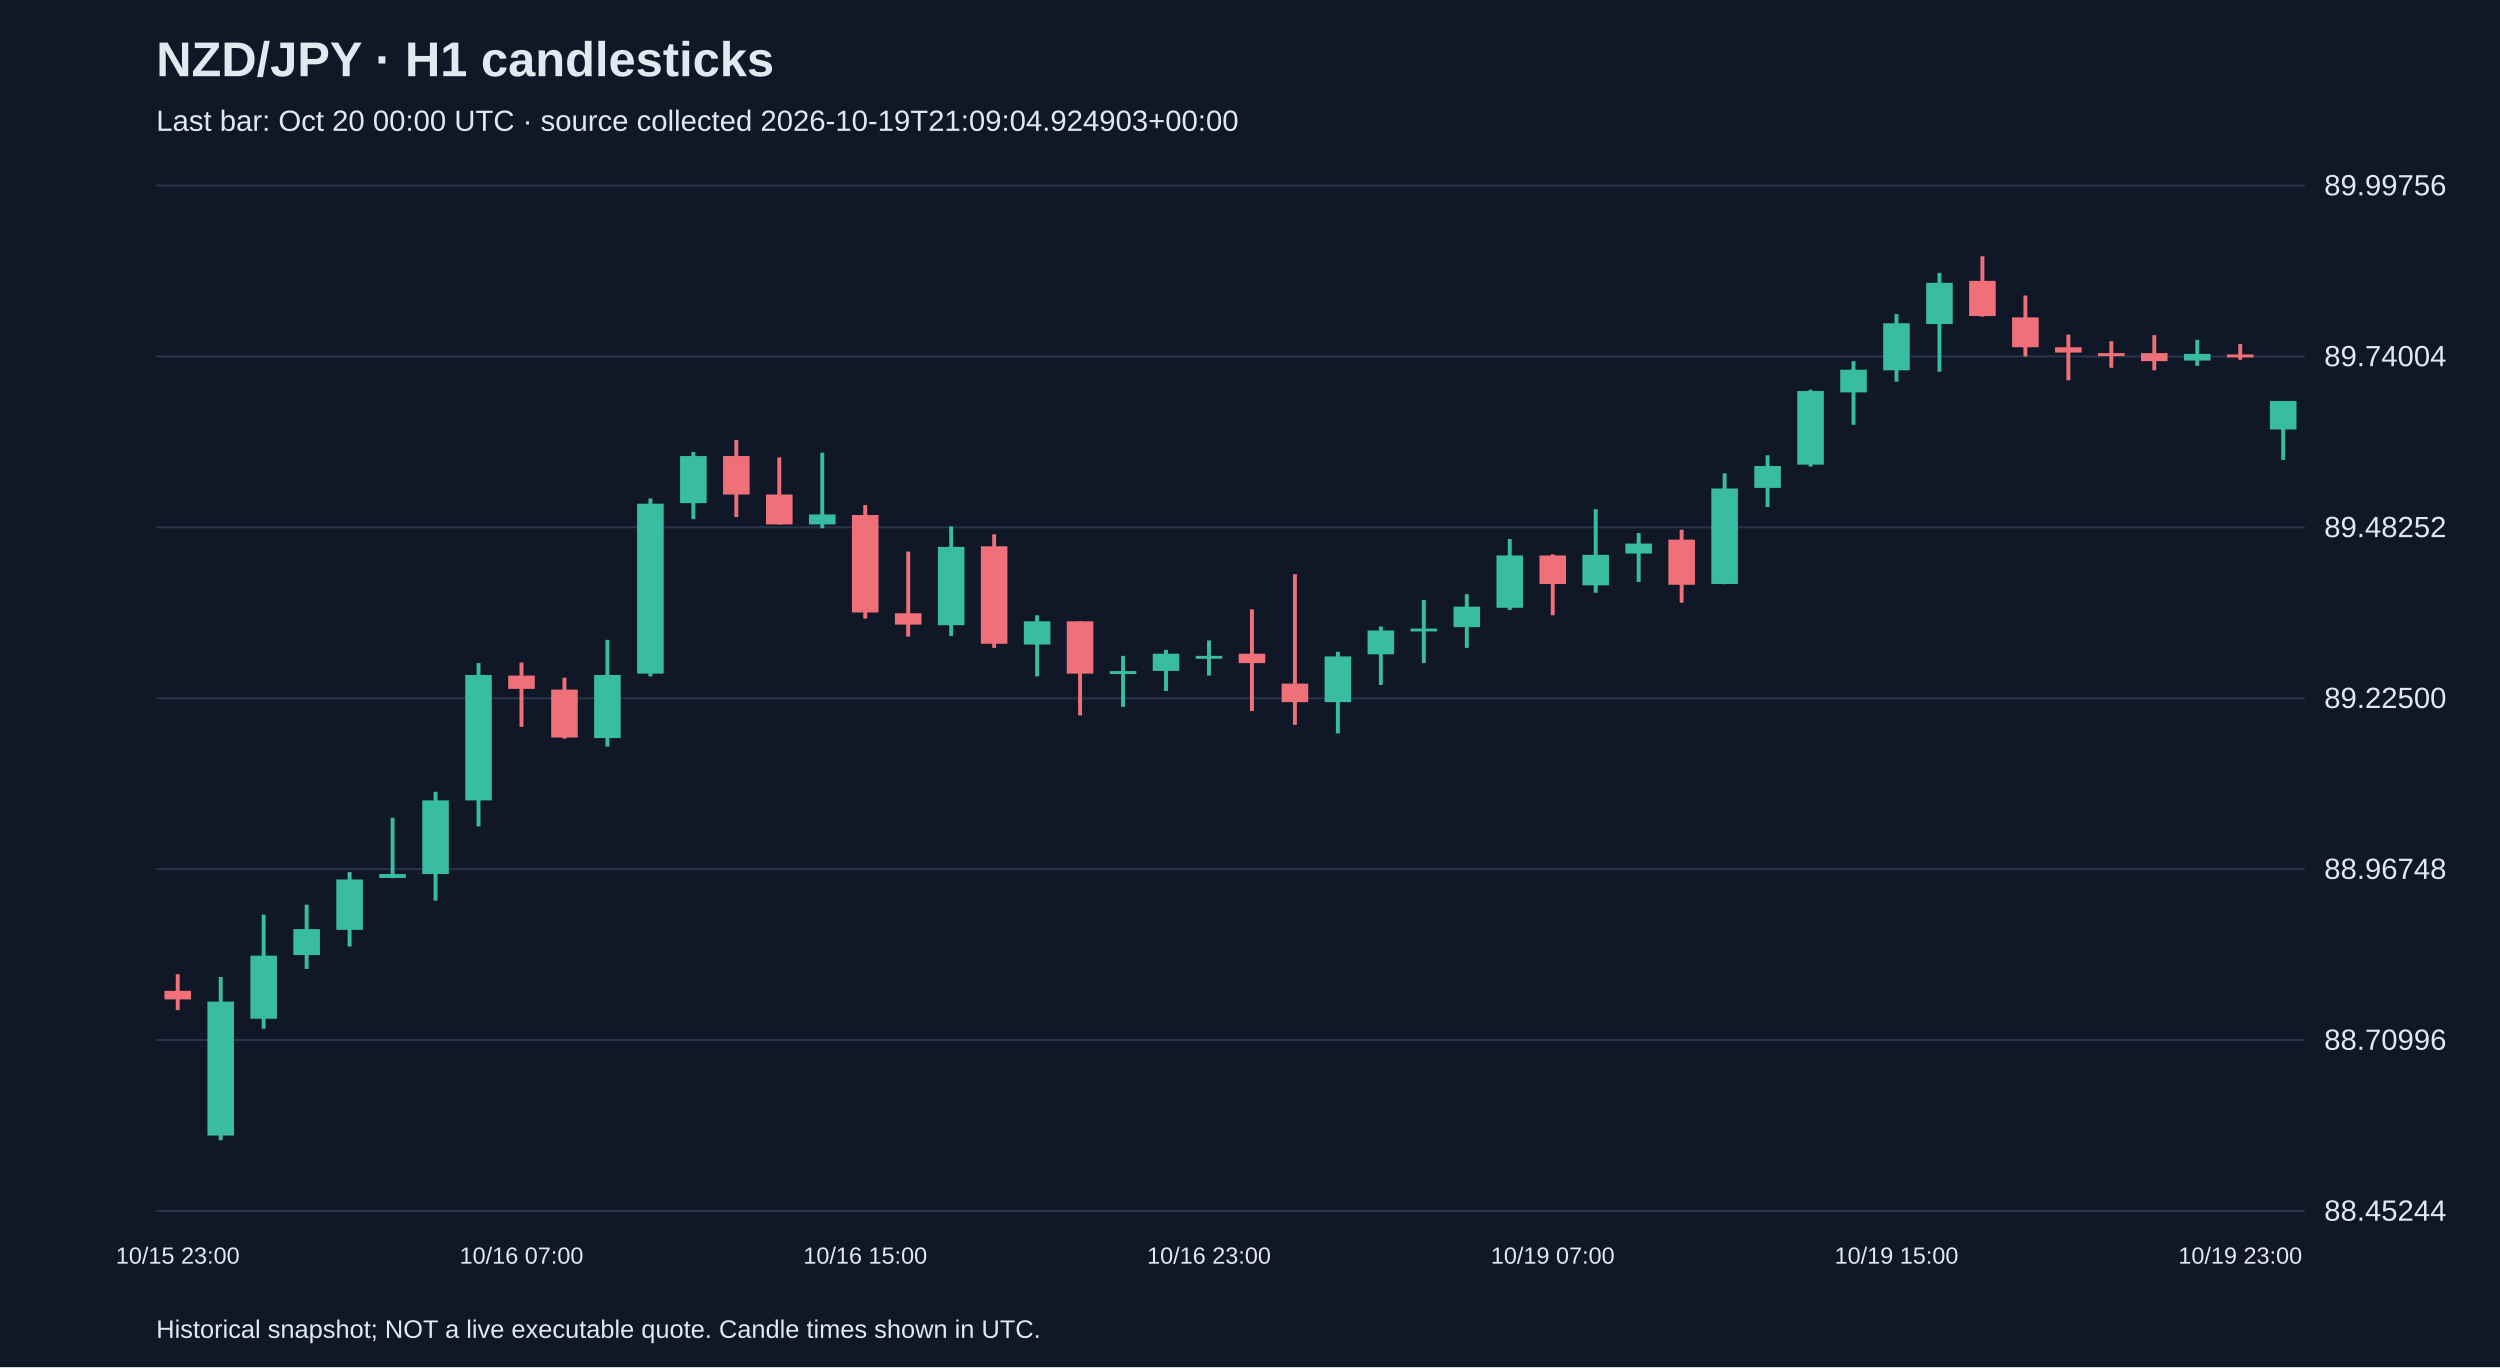
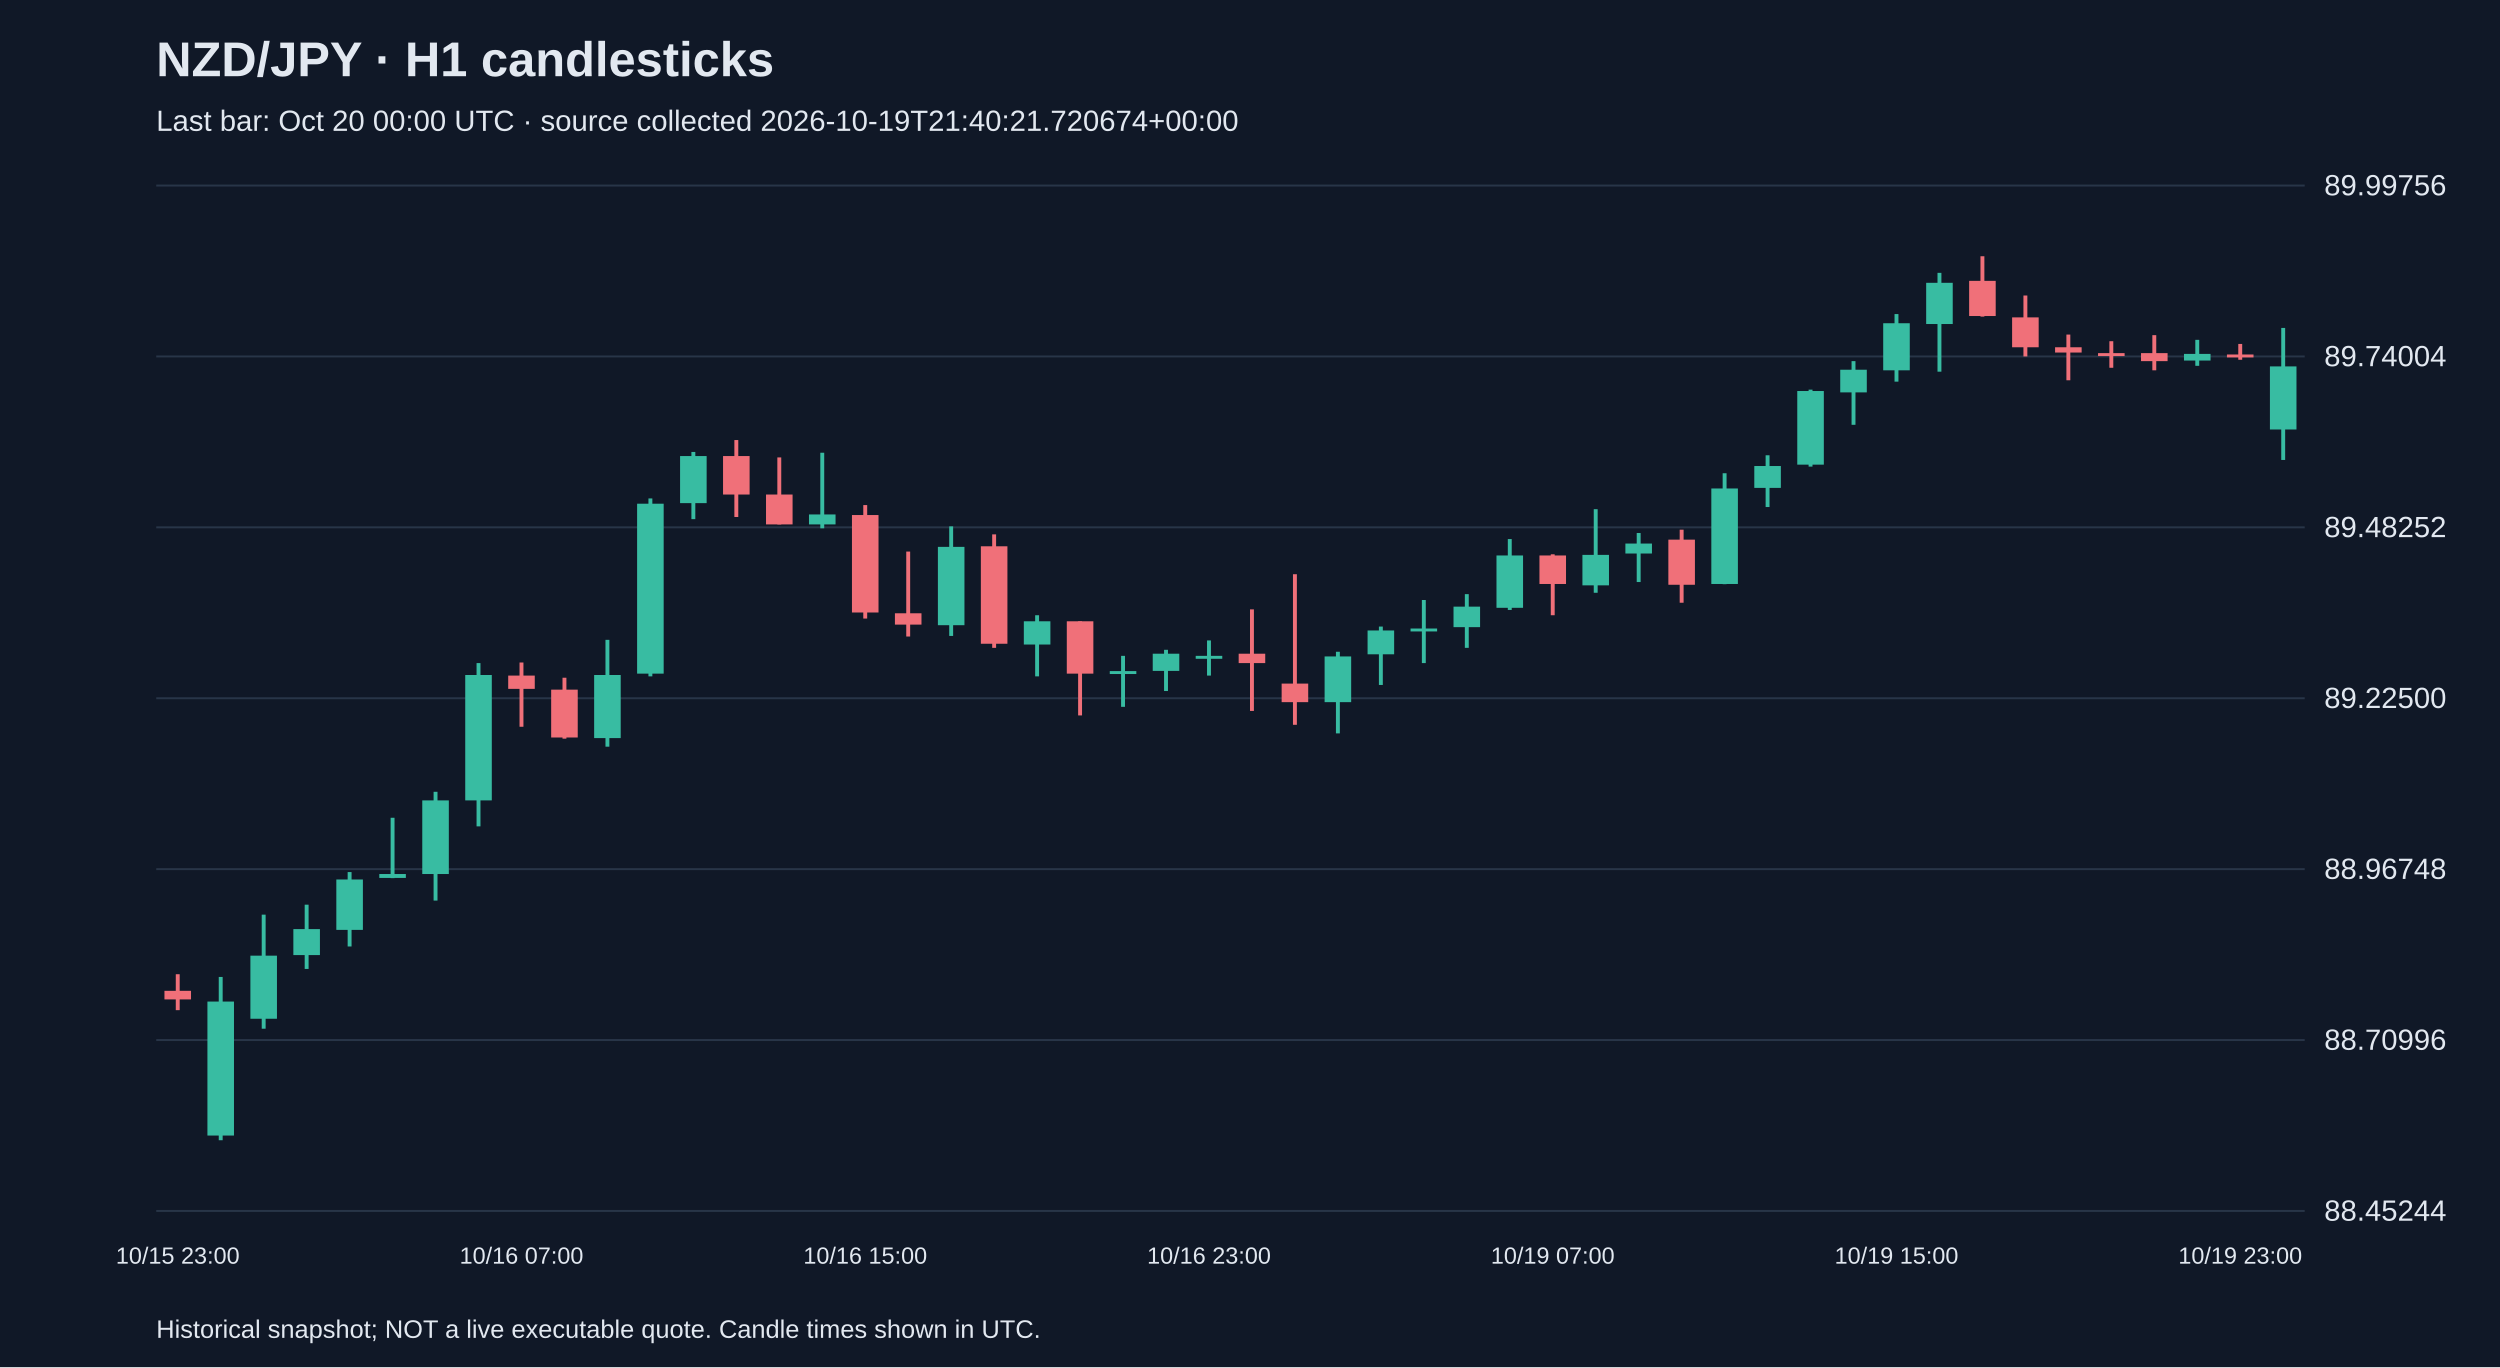
<svg xmlns="http://www.w3.org/2000/svg" viewBox="0 0 1280 700">
  <rect width="100%" height="100%" fill="#101827" />
  <style>text{font-family:Arial,sans-serif;fill:#e2e8f0}</style>
  <text x="80" y="39" font-size="25" font-weight="bold">NZD/JPY · H1 candlesticks</text>
-   <text x="80" y="67" font-size="15" fill="#a6b1c5">Last bar: Oct 20 00:00 UTC · source collected 2026-10-19T21:09:04.924903+00:00</text>
+   <text x="80" y="67" font-size="15" fill="#a6b1c5">Last bar: Oct 20 00:00 UTC · source collected 2026-10-19T21:40:21.720674+00:00</text>
  <line x1="80" y1="620.0" x2="1180" y2="620.0" stroke="#283548" />
  <text x="1190" y="625.0" font-size="15">88.45244</text>
  <line x1="80" y1="532.5" x2="1180" y2="532.5" stroke="#283548" />
  <text x="1190" y="537.5" font-size="15">88.70996</text>
  <line x1="80" y1="445.0" x2="1180" y2="445.0" stroke="#283548" />
  <text x="1190" y="450.0" font-size="15">88.96748</text>
  <line x1="80" y1="357.5" x2="1180" y2="357.5" stroke="#283548" />
  <text x="1190" y="362.5" font-size="15">89.22500</text>
  <line x1="80" y1="270.0" x2="1180" y2="270.0" stroke="#283548" />
  <text x="1190" y="275.0" font-size="15">89.48252</text>
  <line x1="80" y1="182.5" x2="1180" y2="182.5" stroke="#283548" />
  <text x="1190" y="187.5" font-size="15">89.74004</text>
  <line x1="80" y1="95.0" x2="1180" y2="95.0" stroke="#283548" />
  <text x="1190" y="100.0" font-size="15">89.99756</text>
  <line x1="91.0" y1="498.8" x2="91.0" y2="517.2" stroke="#f07079" stroke-width="2" />
  <rect x="84.2" y="507.3" width="13.6" height="4.4" fill="#f07079" />
  <text x="91.0" y="647" text-anchor="middle" font-size="12">10/15 23:00</text>
  <line x1="113.0" y1="500.2" x2="113.0" y2="583.8" stroke="#38bca2" stroke-width="2" />
  <rect x="106.2" y="512.8" width="13.6" height="68.6" fill="#38bca2" />
  <line x1="135.0" y1="468.3" x2="135.0" y2="526.7" stroke="#38bca2" stroke-width="2" />
  <rect x="128.2" y="489.3" width="13.6" height="32.3" fill="#38bca2" />
  <line x1="157.0" y1="463.2" x2="157.0" y2="496.1" stroke="#38bca2" stroke-width="2" />
  <rect x="150.2" y="475.7" width="13.6" height="13.3" fill="#38bca2" />
  <line x1="179.0" y1="446.5" x2="179.0" y2="484.6" stroke="#38bca2" stroke-width="2" />
  <rect x="172.2" y="450.3" width="13.6" height="25.8" fill="#38bca2" />
  <line x1="201.0" y1="418.7" x2="201.0" y2="449.6" stroke="#38bca2" stroke-width="2" />
  <rect x="194.2" y="447.5" width="13.6" height="2.0" fill="#38bca2" />
  <line x1="223.0" y1="405.4" x2="223.0" y2="461.1" stroke="#38bca2" stroke-width="2" />
  <rect x="216.2" y="409.8" width="13.6" height="37.7" fill="#38bca2" />
  <line x1="245.0" y1="339.5" x2="245.0" y2="423.1" stroke="#38bca2" stroke-width="2" />
  <rect x="238.2" y="345.6" width="13.6" height="64.2" fill="#38bca2" />
  <line x1="267.0" y1="339.2" x2="267.0" y2="372.1" stroke="#f07079" stroke-width="2" />
  <rect x="260.2" y="345.9" width="13.6" height="6.8" fill="#f07079" />
  <text x="267.0" y="647" text-anchor="middle" font-size="12">10/16 07:00</text>
  <line x1="289.0" y1="347.0" x2="289.0" y2="378.2" stroke="#f07079" stroke-width="2" />
  <rect x="282.2" y="353.1" width="13.6" height="24.5" fill="#f07079" />
  <line x1="311.0" y1="327.6" x2="311.0" y2="382.3" stroke="#38bca2" stroke-width="2" />
  <rect x="304.2" y="345.6" width="13.6" height="32.3" fill="#38bca2" />
  <line x1="333.0" y1="255.2" x2="333.0" y2="346.3" stroke="#38bca2" stroke-width="2" />
  <rect x="326.2" y="257.9" width="13.6" height="87.0" fill="#38bca2" />
  <line x1="355.0" y1="231.4" x2="355.0" y2="265.8" stroke="#38bca2" stroke-width="2" />
  <rect x="348.2" y="233.5" width="13.6" height="24.1" fill="#38bca2" />
  <line x1="377.0" y1="225.3" x2="377.0" y2="264.7" stroke="#f07079" stroke-width="2" />
  <rect x="370.2" y="233.5" width="13.6" height="19.7" fill="#f07079" />
  <line x1="399.0" y1="234.2" x2="399.0" y2="268.5" stroke="#f07079" stroke-width="2" />
  <rect x="392.2" y="253.2" width="13.6" height="15.3" fill="#f07079" />
  <line x1="421.0" y1="231.8" x2="421.0" y2="270.5" stroke="#38bca2" stroke-width="2" />
  <rect x="414.2" y="263.4" width="13.6" height="5.1" fill="#38bca2" />
  <line x1="443.0" y1="258.6" x2="443.0" y2="316.7" stroke="#f07079" stroke-width="2" />
  <rect x="436.2" y="263.7" width="13.6" height="49.9" fill="#f07079" />
  <text x="443.0" y="647" text-anchor="middle" font-size="12">10/16 15:00</text>
  <line x1="465.0" y1="282.4" x2="465.0" y2="325.9" stroke="#f07079" stroke-width="2" />
  <rect x="458.2" y="314.0" width="13.6" height="5.8" fill="#f07079" />
  <line x1="487.0" y1="269.5" x2="487.0" y2="325.6" stroke="#38bca2" stroke-width="2" />
  <rect x="480.2" y="280.0" width="13.6" height="40.1" fill="#38bca2" />
  <line x1="509.0" y1="273.6" x2="509.0" y2="331.7" stroke="#f07079" stroke-width="2" />
  <rect x="502.2" y="279.7" width="13.6" height="49.9" fill="#f07079" />
  <line x1="531.0" y1="315.0" x2="531.0" y2="346.3" stroke="#38bca2" stroke-width="2" />
  <rect x="524.2" y="318.1" width="13.6" height="11.9" fill="#38bca2" />
  <line x1="553.0" y1="318.1" x2="553.0" y2="366.3" stroke="#f07079" stroke-width="2" />
  <rect x="546.2" y="318.1" width="13.6" height="26.8" fill="#f07079" />
  <line x1="575.0" y1="335.8" x2="575.0" y2="361.9" stroke="#38bca2" stroke-width="2" />
  <rect x="568.2" y="343.6" width="13.6" height="1.5" fill="#38bca2" />
  <line x1="597.0" y1="332.7" x2="597.0" y2="353.8" stroke="#38bca2" stroke-width="2" />
  <rect x="590.2" y="334.7" width="13.6" height="8.8" fill="#38bca2" />
  <line x1="619.0" y1="327.9" x2="619.0" y2="345.9" stroke="#38bca2" stroke-width="2" />
  <rect x="612.2" y="335.8" width="13.6" height="1.5" fill="#38bca2" />
  <text x="619.0" y="647" text-anchor="middle" font-size="12">10/16 23:00</text>
  <line x1="641.0" y1="312.0" x2="641.0" y2="364.0" stroke="#f07079" stroke-width="2" />
  <rect x="634.2" y="334.7" width="13.6" height="4.8" fill="#f07079" />
  <line x1="663.0" y1="294.0" x2="663.0" y2="371.1" stroke="#f07079" stroke-width="2" />
  <rect x="656.2" y="350.0" width="13.6" height="9.5" fill="#f07079" />
  <line x1="685.0" y1="333.7" x2="685.0" y2="375.5" stroke="#38bca2" stroke-width="2" />
  <rect x="678.2" y="336.1" width="13.6" height="23.4" fill="#38bca2" />
  <line x1="707.0" y1="320.8" x2="707.0" y2="350.7" stroke="#38bca2" stroke-width="2" />
  <rect x="700.2" y="322.8" width="13.6" height="12.2" fill="#38bca2" />
  <line x1="729.0" y1="307.2" x2="729.0" y2="339.5" stroke="#38bca2" stroke-width="2" />
  <rect x="722.2" y="321.8" width="13.6" height="1.5" fill="#38bca2" />
  <line x1="751.0" y1="304.2" x2="751.0" y2="331.7" stroke="#38bca2" stroke-width="2" />
  <rect x="744.2" y="310.6" width="13.6" height="10.5" fill="#38bca2" />
  <line x1="773.0" y1="276.0" x2="773.0" y2="312.3" stroke="#38bca2" stroke-width="2" />
  <rect x="766.2" y="284.4" width="13.6" height="26.8" fill="#38bca2" />
  <line x1="795.0" y1="283.8" x2="795.0" y2="315.0" stroke="#f07079" stroke-width="2" />
  <rect x="788.2" y="284.4" width="13.6" height="14.6" fill="#f07079" />
  <text x="795.0" y="647" text-anchor="middle" font-size="12">10/19 07:00</text>
  <line x1="817.0" y1="260.7" x2="817.0" y2="303.5" stroke="#38bca2" stroke-width="2" />
  <rect x="810.2" y="284.1" width="13.6" height="15.6" fill="#38bca2" />
  <line x1="839.0" y1="272.9" x2="839.0" y2="298.0" stroke="#38bca2" stroke-width="2" />
  <rect x="832.2" y="278.3" width="13.6" height="5.1" fill="#38bca2" />
  <line x1="861.0" y1="271.2" x2="861.0" y2="308.6" stroke="#f07079" stroke-width="2" />
  <rect x="854.2" y="276.3" width="13.6" height="23.1" fill="#f07079" />
  <line x1="883.0" y1="242.3" x2="883.0" y2="299.1" stroke="#38bca2" stroke-width="2" />
  <rect x="876.2" y="250.1" width="13.6" height="48.9" fill="#38bca2" />
  <line x1="905.0" y1="233.1" x2="905.0" y2="259.6" stroke="#38bca2" stroke-width="2" />
  <rect x="898.2" y="238.6" width="13.6" height="11.2" fill="#38bca2" />
  <line x1="927.0" y1="199.5" x2="927.0" y2="238.9" stroke="#38bca2" stroke-width="2" />
  <rect x="920.2" y="200.2" width="13.6" height="37.7" fill="#38bca2" />
  <line x1="949.0" y1="184.9" x2="949.0" y2="217.5" stroke="#38bca2" stroke-width="2" />
  <rect x="942.2" y="189.3" width="13.6" height="11.6" fill="#38bca2" />
  <line x1="971.0" y1="160.8" x2="971.0" y2="195.4" stroke="#38bca2" stroke-width="2" />
  <rect x="964.2" y="165.5" width="13.6" height="24.1" fill="#38bca2" />
  <text x="971.0" y="647" text-anchor="middle" font-size="12">10/19 15:00</text>
  <line x1="993.0" y1="139.7" x2="993.0" y2="190.3" stroke="#38bca2" stroke-width="2" />
  <rect x="986.2" y="144.8" width="13.6" height="21.1" fill="#38bca2" />
  <line x1="1015.0" y1="131.2" x2="1015.0" y2="162.1" stroke="#f07079" stroke-width="2" />
  <rect x="1008.2" y="143.8" width="13.6" height="18.0" fill="#f07079" />
  <line x1="1037.0" y1="151.3" x2="1037.0" y2="182.5" stroke="#f07079" stroke-width="2" />
  <rect x="1030.2" y="162.5" width="13.6" height="15.3" fill="#f07079" />
  <line x1="1059.0" y1="171.3" x2="1059.0" y2="194.7" stroke="#f07079" stroke-width="2" />
  <rect x="1052.2" y="177.8" width="13.6" height="2.7" fill="#f07079" />
  <line x1="1081.0" y1="174.7" x2="1081.0" y2="188.3" stroke="#f07079" stroke-width="2" />
  <rect x="1074.2" y="180.8" width="13.6" height="1.5" fill="#f07079" />
  <line x1="1103.0" y1="171.6" x2="1103.0" y2="189.6" stroke="#f07079" stroke-width="2" />
  <rect x="1096.2" y="180.8" width="13.6" height="4.1" fill="#f07079" />
  <line x1="1125.0" y1="174.0" x2="1125.0" y2="187.3" stroke="#38bca2" stroke-width="2" />
  <rect x="1118.2" y="181.2" width="13.6" height="3.4" fill="#38bca2" />
  <line x1="1147.0" y1="176.1" x2="1147.0" y2="184.2" stroke="#f07079" stroke-width="2" />
  <rect x="1140.2" y="181.5" width="13.6" height="1.5" fill="#f07079" />
  <text x="1147.0" y="647" text-anchor="middle" font-size="12">10/19 23:00</text>
-   <line x1="1169.0" y1="205.3" x2="1169.0" y2="235.5" stroke="#38bca2" stroke-width="2" />
-   <rect x="1162.2" y="205.3" width="13.6" height="14.6" fill="#38bca2" />
+   <line x1="1169.0" y1="167.9" x2="1169.0" y2="235.5" stroke="#38bca2" stroke-width="2" />
+   <rect x="1162.2" y="187.6" width="13.6" height="32.3" fill="#38bca2" />
  <text x="80" y="685" font-size="13">Historical snapshot; NOT a live executable quote. Candle times shown in UTC.</text>
</svg>
